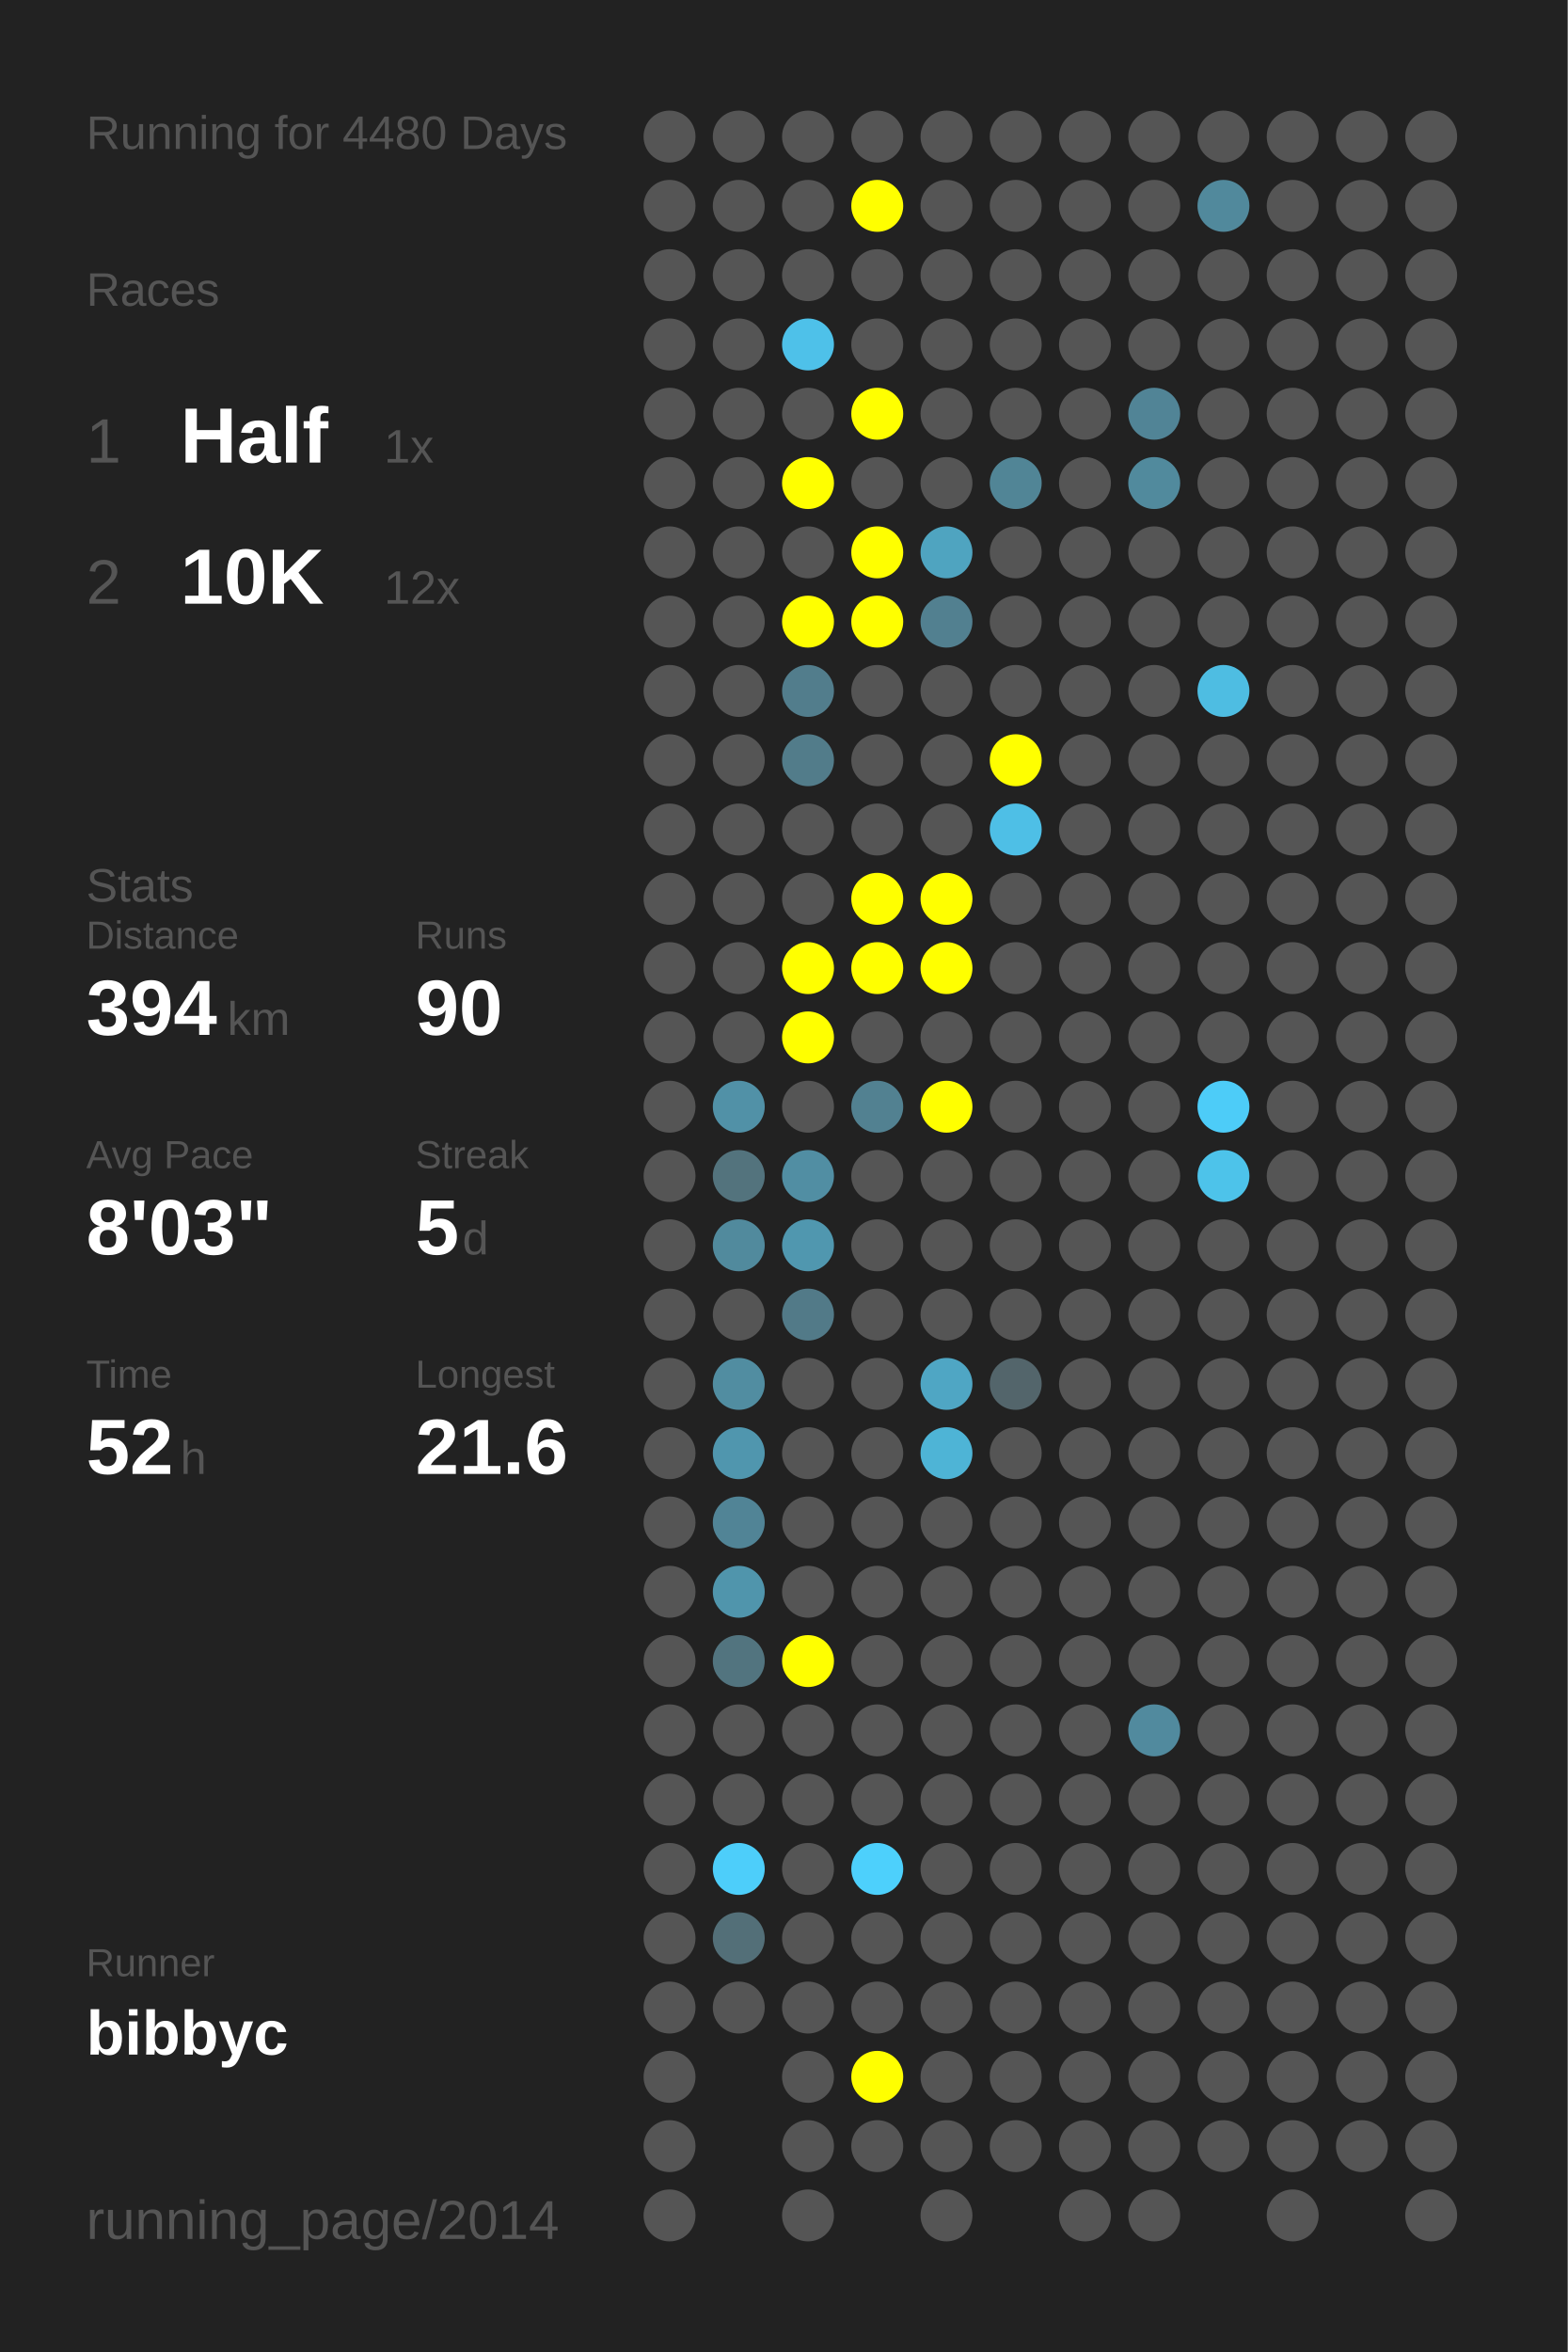
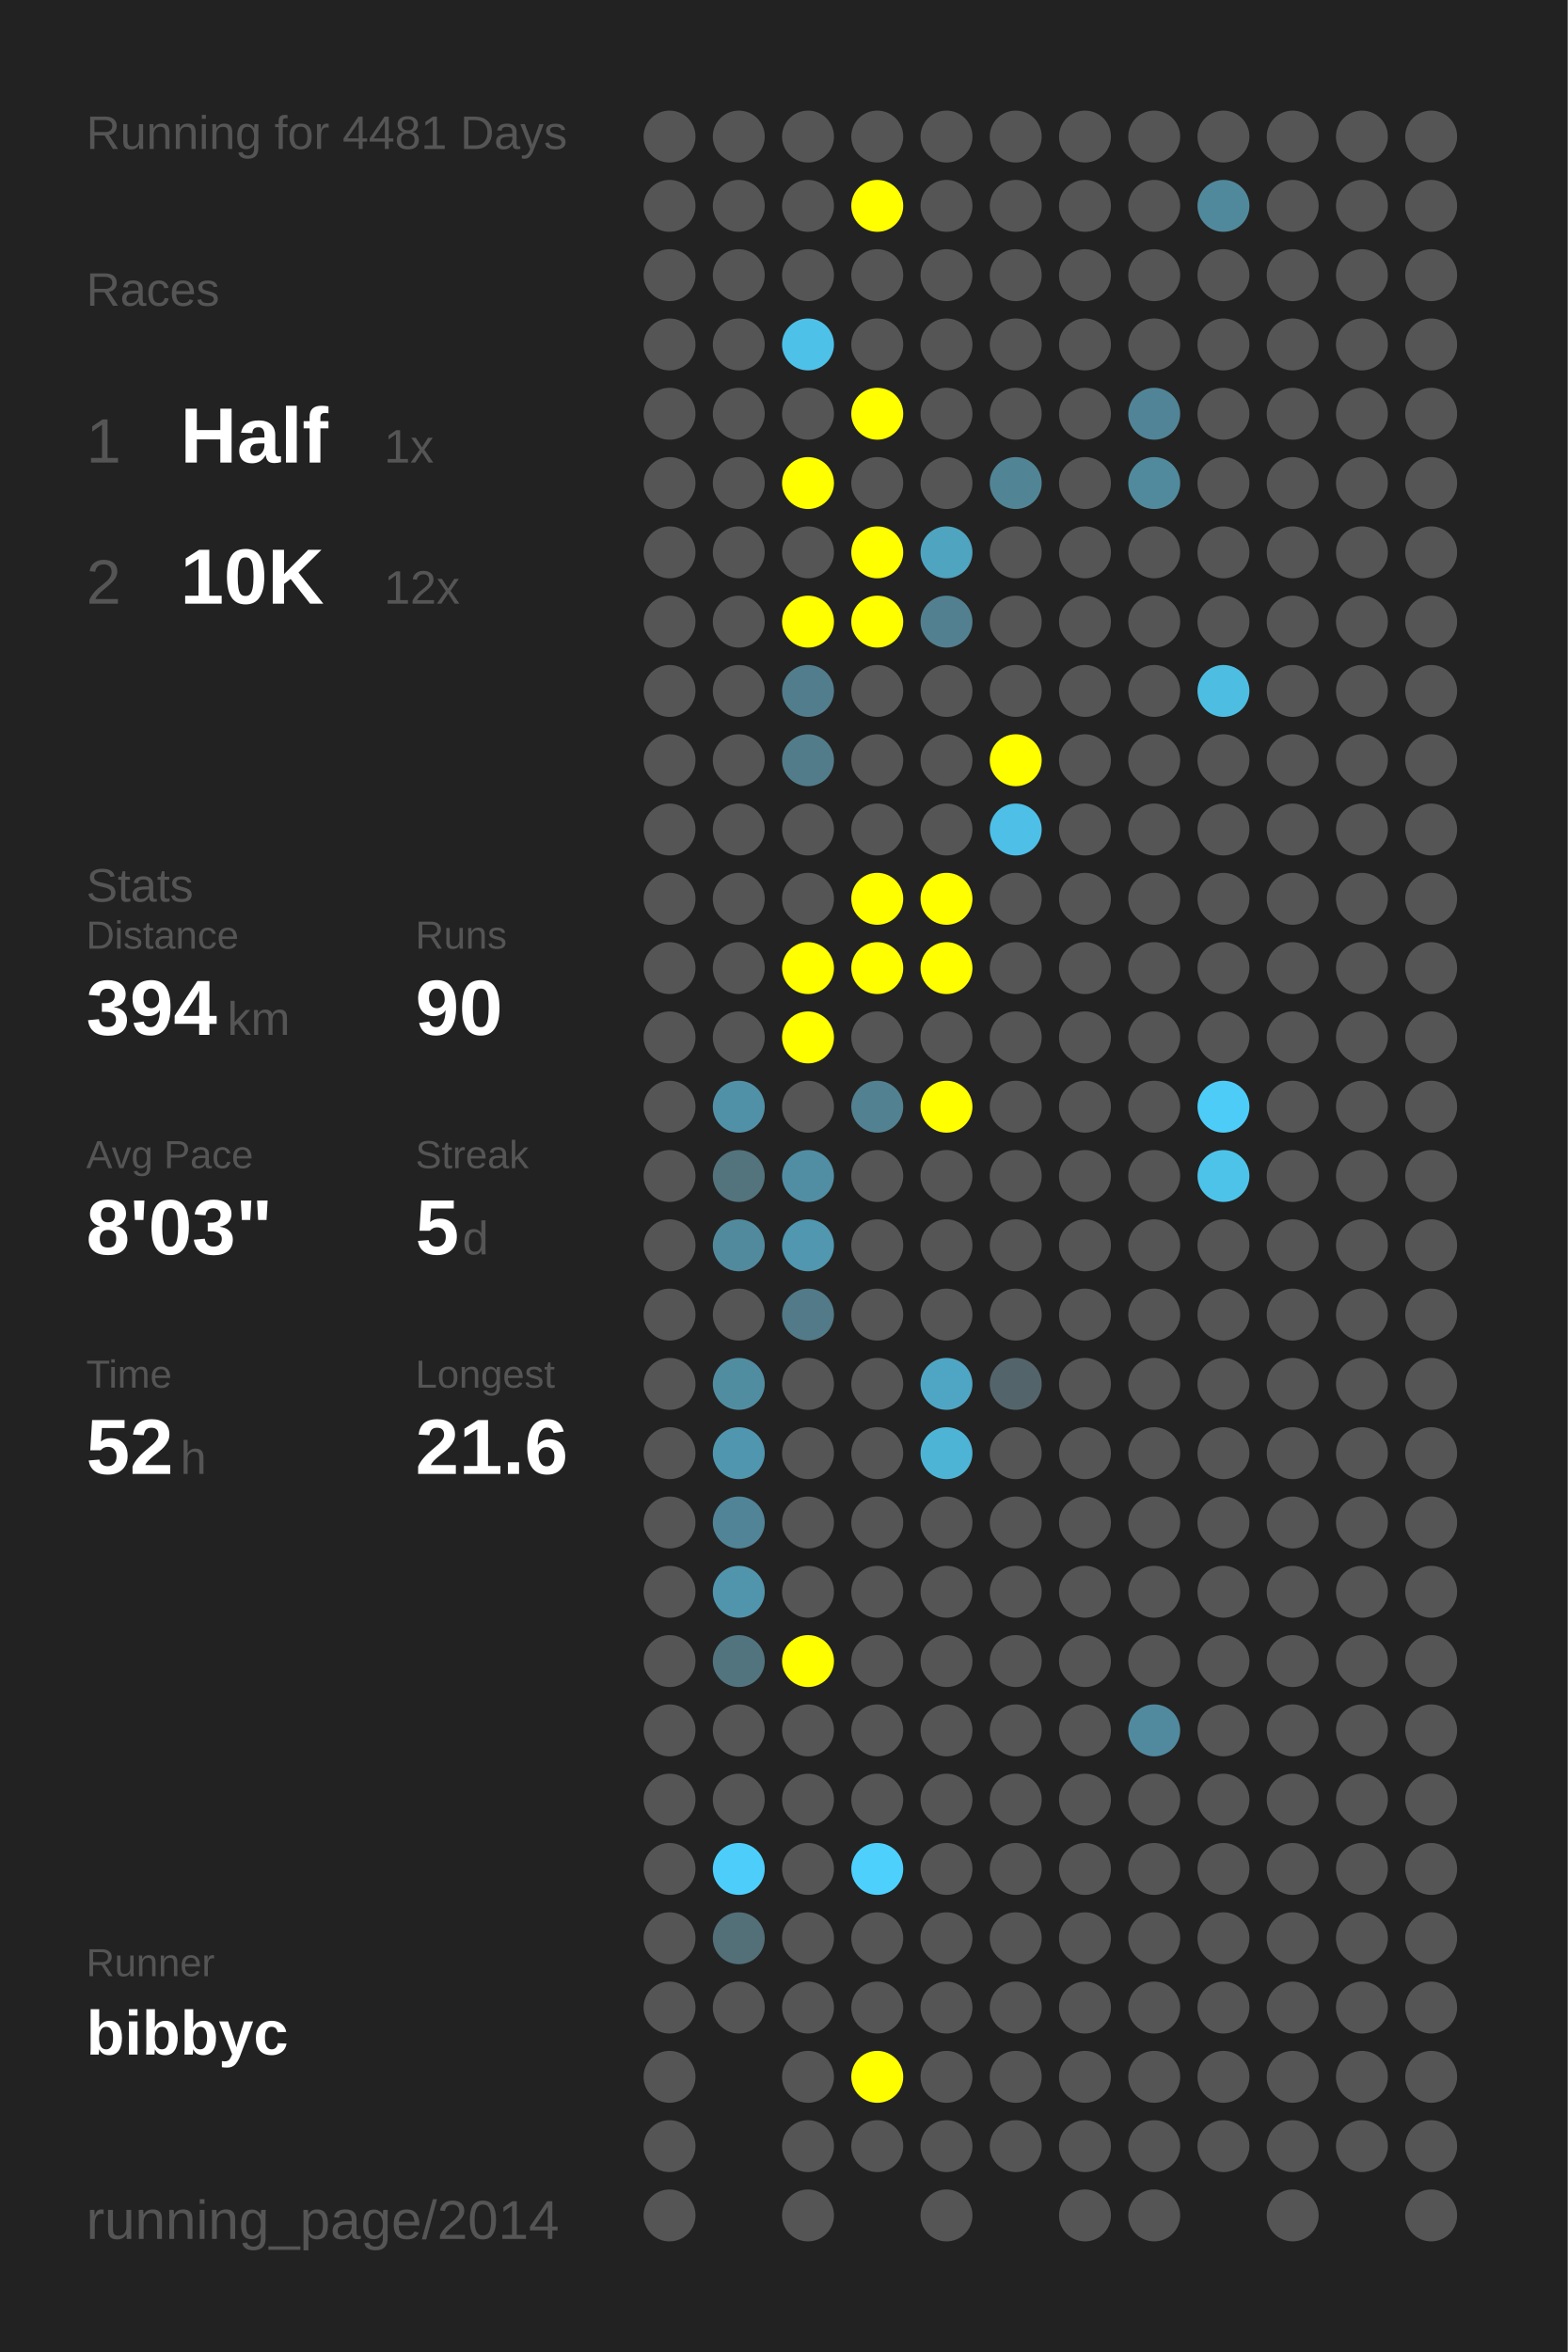
<svg xmlns="http://www.w3.org/2000/svg" baseProfile="full" height="300mm" version="1.1" viewBox="0,0,200,300" width="200mm">
  <defs />
  <rect fill="#222222" height="300" width="200" x="0" y="0" />
-   <text fill="#555555" style="font-size:6px; font-family:Arial;" x="11" y="19">Running for 4480 Days</text>
+   <text fill="#555555" style="font-size:6px; font-family:Arial;" x="11" y="19">Running for 4481 Days</text>
  <text fill="#555555" style="font-size:6px; font-family:Arial;" x="11" y="39">Races</text>
  <text fill="#555555" style="font-size:8px; font-family:Arial;" x="11" y="59">1</text>
  <text fill="#FFFFFF" style="font-size:10px; font-family:Arial; font-weight:bold;" x="23" y="59">Half</text>
  <text fill="#555555" style="font-size:6px; font-family:Arial;" x="49" y="59">1x</text>
  <text fill="#555555" style="font-size:8px; font-family:Arial;" x="11" y="77">2</text>
  <text fill="#FFFFFF" style="font-size:10px; font-family:Arial; font-weight:bold;" x="23" y="77">10K</text>
  <text fill="#555555" style="font-size:6px; font-family:Arial;" x="49" y="77">12x</text>
  <text fill="#555555" style="font-size:6px; font-family:Arial;" x="11" y="115">Stats</text>
  <text fill="#555555" style="font-size:5px; font-family:Arial;" x="11" y="121">Distance</text>
  <text fill="#FFFFFF" style="font-size:10px; font-family:Arial; font-weight:bold;" x="11" y="132">394</text>
  <text fill="#555555" style="font-size:6px; font-family:Arial;" x="29" y="132">km</text>
  <text fill="#555555" style="font-size:5px; font-family:Arial;" x="53" y="121">Runs</text>
  <text fill="#FFFFFF" style="font-size:10px; font-family:Arial; font-weight:bold;" x="53" y="132">90</text>
  <text fill="#555555" style="font-size:5px; font-family:Arial;" x="11" y="149">Avg Pace</text>
  <text fill="#FFFFFF" style="font-size:10px; font-family:Arial; font-weight:bold;" x="11" y="160">8'03"</text>
  <text fill="#555555" style="font-size:5px; font-family:Arial;" x="53" y="149">Streak</text>
  <text fill="#FFFFFF" style="font-size:10px; font-family:Arial; font-weight:bold;" x="53" y="160">5</text>
  <text fill="#555555" style="font-size:6px; font-family:Arial;" x="59" y="160">d</text>
  <text fill="#555555" style="font-size:5px; font-family:Arial;" x="11" y="177">Time</text>
  <text fill="#FFFFFF" style="font-size:10px; font-family:Arial; font-weight:bold;" x="11" y="188">52</text>
  <text fill="#555555" style="font-size:6px; font-family:Arial;" x="23" y="188">h</text>
  <text fill="#555555" style="font-size:5px; font-family:Arial;" x="53" y="177">Longest</text>
  <text fill="#FFFFFF" style="font-size:10px; font-family:Arial; font-weight:bold;" x="53" y="188">21.6</text>
  <text fill="#555555" style="font-size:5px; font-family:Arial;" x="11" y="252.065">Runner</text>
  <text fill="#FFFFFF" style="font-size:8px; font-family:Arial; font-weight:bold;" x="11" y="262.065">bibbyc</text>
  <text fill="#555555" style="font-size:7px; font-family:Arial;" x="11" y="285.581">running_page/2014</text>
  <circle cx="85.417" cy="17.419" fill="#555555" r="3.312" />
  <circle cx="85.417" cy="26.258" fill="#555555" r="3.312" />
  <circle cx="85.417" cy="35.097" fill="#555555" r="3.312" />
  <circle cx="85.417" cy="43.935" fill="#555555" r="3.312" />
  <circle cx="85.417" cy="52.774" fill="#555555" r="3.312" />
  <circle cx="85.417" cy="61.613" fill="#555555" r="3.312" />
  <circle cx="85.417" cy="70.452" fill="#555555" r="3.312" />
  <circle cx="85.417" cy="79.29" fill="#555555" r="3.312" />
  <circle cx="85.417" cy="88.129" fill="#555555" r="3.312" />
  <circle cx="85.417" cy="96.968" fill="#555555" r="3.312" />
  <circle cx="85.417" cy="105.806" fill="#555555" r="3.312" />
  <circle cx="85.417" cy="114.645" fill="#555555" r="3.312" />
  <circle cx="85.417" cy="123.484" fill="#555555" r="3.312" />
  <circle cx="85.417" cy="132.323" fill="#555555" r="3.312" />
  <circle cx="85.417" cy="141.161" fill="#555555" r="3.312" />
  <circle cx="85.417" cy="150" fill="#555555" r="3.312" />
  <circle cx="85.417" cy="158.839" fill="#555555" r="3.312" />
  <circle cx="85.417" cy="167.677" fill="#555555" r="3.312" />
  <circle cx="85.417" cy="176.516" fill="#555555" r="3.312" />
  <circle cx="85.417" cy="185.355" fill="#555555" r="3.312" />
  <circle cx="85.417" cy="194.194" fill="#555555" r="3.312" />
  <circle cx="85.417" cy="203.032" fill="#555555" r="3.312" />
  <circle cx="85.417" cy="211.871" fill="#555555" r="3.312" />
  <circle cx="85.417" cy="220.71" fill="#555555" r="3.312" />
  <circle cx="85.417" cy="229.548" fill="#555555" r="3.312" />
  <circle cx="85.417" cy="238.387" fill="#555555" r="3.312" />
  <circle cx="85.417" cy="247.226" fill="#555555" r="3.312" />
  <circle cx="85.417" cy="256.065" fill="#555555" r="3.312" />
  <circle cx="85.417" cy="264.903" fill="#555555" r="3.312" />
  <circle cx="85.417" cy="273.742" fill="#555555" r="3.312" />
  <circle cx="85.417" cy="282.581" fill="#555555" r="3.312" />
  <circle cx="94.25" cy="17.419" fill="#555555" r="3.312" />
  <circle cx="94.25" cy="26.258" fill="#555555" r="3.312" />
  <circle cx="94.25" cy="35.097" fill="#555555" r="3.312" />
  <circle cx="94.25" cy="43.935" fill="#555555" r="3.312" />
  <circle cx="94.25" cy="52.774" fill="#555555" r="3.312" />
  <circle cx="94.25" cy="61.613" fill="#555555" r="3.312" />
  <circle cx="94.25" cy="70.452" fill="#555555" r="3.312" />
  <circle cx="94.25" cy="79.29" fill="#555555" r="3.312" />
  <circle cx="94.25" cy="88.129" fill="#555555" r="3.312" />
  <circle cx="94.25" cy="96.968" fill="#555555" r="3.312" />
  <circle cx="94.25" cy="105.806" fill="#555555" r="3.312" />
  <circle cx="94.25" cy="114.645" fill="#555555" r="3.312" />
  <circle cx="94.25" cy="123.484" fill="#555555" r="3.312" />
  <circle cx="94.25" cy="132.323" fill="#555555" r="3.312" />
  <circle cx="94.25" cy="141.161" fill="#5191a7" r="3.312" />
  <circle cx="94.25" cy="150" fill="#53737d" r="3.312" />
  <circle cx="94.25" cy="158.839" fill="#518a9d" r="3.312" />
  <circle cx="94.25" cy="167.677" fill="#555555" r="3.312" />
  <circle cx="94.25" cy="176.516" fill="#518da1" r="3.312" />
  <circle cx="94.25" cy="185.355" fill="#5096ae" r="3.312" />
  <circle cx="94.25" cy="194.194" fill="#518496" r="3.312" />
  <circle cx="94.25" cy="203.032" fill="#5095ac" r="3.312" />
  <circle cx="94.25" cy="211.871" fill="#52747f" r="3.312" />
  <circle cx="94.25" cy="220.71" fill="#555555" r="3.312" />
  <circle cx="94.25" cy="229.548" fill="#555555" r="3.312" />
  <circle cx="94.25" cy="238.387" fill="#4dcefa" r="3.312" />
  <circle cx="94.25" cy="247.226" fill="#536f78" r="3.312" />
  <circle cx="94.25" cy="256.065" fill="#555555" r="3.312" />
  <circle cx="103.083" cy="17.419" fill="#555555" r="3.312" />
  <circle cx="103.083" cy="26.258" fill="#555555" r="3.312" />
  <circle cx="103.083" cy="35.097" fill="#555555" r="3.312" />
  <circle cx="103.083" cy="43.935" fill="#4ec1e9" r="3.312" />
  <circle cx="103.083" cy="52.774" fill="#555555" r="3.312" />
  <circle cx="103.083" cy="61.613" fill="#FFFF00" r="3.312" />
  <circle cx="103.083" cy="70.452" fill="#555555" r="3.312" />
  <circle cx="103.083" cy="79.29" fill="#FFFF00" r="3.312" />
  <circle cx="103.083" cy="88.129" fill="#527d8c" r="3.312" />
  <circle cx="103.083" cy="96.968" fill="#527c8a" r="3.312" />
  <circle cx="103.083" cy="105.806" fill="#555555" r="3.312" />
  <circle cx="103.083" cy="114.645" fill="#555555" r="3.312" />
  <circle cx="103.083" cy="123.484" fill="#FFFF00" r="3.312" />
  <circle cx="103.083" cy="132.323" fill="#FFFF00" r="3.312" />
  <circle cx="103.083" cy="141.161" fill="#555555" r="3.312" />
  <circle cx="103.083" cy="150" fill="#518ea3" r="3.312" />
  <circle cx="103.083" cy="158.839" fill="#5097af" r="3.312" />
  <circle cx="103.083" cy="167.677" fill="#527a88" r="3.312" />
  <circle cx="103.083" cy="176.516" fill="#555555" r="3.312" />
  <circle cx="103.083" cy="185.355" fill="#555555" r="3.312" />
  <circle cx="103.083" cy="194.194" fill="#555555" r="3.312" />
  <circle cx="103.083" cy="203.032" fill="#555555" r="3.312" />
  <circle cx="103.083" cy="211.871" fill="#FFFF00" r="3.312" />
  <circle cx="103.083" cy="220.71" fill="#555555" r="3.312" />
  <circle cx="103.083" cy="229.548" fill="#555555" r="3.312" />
  <circle cx="103.083" cy="238.387" fill="#555555" r="3.312" />
  <circle cx="103.083" cy="247.226" fill="#555555" r="3.312" />
  <circle cx="103.083" cy="256.065" fill="#555555" r="3.312" />
  <circle cx="103.083" cy="264.903" fill="#555555" r="3.312" />
  <circle cx="103.083" cy="273.742" fill="#555555" r="3.312" />
  <circle cx="103.083" cy="282.581" fill="#555555" r="3.312" />
  <circle cx="111.917" cy="17.419" fill="#555555" r="3.312" />
  <circle cx="111.917" cy="26.258" fill="#FFFF00" r="3.312" />
  <circle cx="111.917" cy="35.097" fill="#555555" r="3.312" />
  <circle cx="111.917" cy="43.935" fill="#555555" r="3.312" />
  <circle cx="111.917" cy="52.774" fill="#FFFF00" r="3.312" />
  <circle cx="111.917" cy="61.613" fill="#555555" r="3.312" />
  <circle cx="111.917" cy="70.452" fill="#FFFF00" r="3.312" />
  <circle cx="111.917" cy="79.29" fill="#FFFF00" r="3.312" />
  <circle cx="111.917" cy="88.129" fill="#555555" r="3.312" />
  <circle cx="111.917" cy="96.968" fill="#555555" r="3.312" />
  <circle cx="111.917" cy="105.806" fill="#555555" r="3.312" />
  <circle cx="111.917" cy="114.645" fill="#FFFF00" r="3.312" />
  <circle cx="111.917" cy="123.484" fill="#FFFF00" r="3.312" />
  <circle cx="111.917" cy="132.323" fill="#555555" r="3.312" />
  <circle cx="111.917" cy="141.161" fill="#528191" r="3.312" />
  <circle cx="111.917" cy="150" fill="#555555" r="3.312" />
  <circle cx="111.917" cy="158.839" fill="#555555" r="3.312" />
  <circle cx="111.917" cy="167.677" fill="#555555" r="3.312" />
  <circle cx="111.917" cy="176.516" fill="#555555" r="3.312" />
  <circle cx="111.917" cy="185.355" fill="#555555" r="3.312" />
  <circle cx="111.917" cy="194.194" fill="#555555" r="3.312" />
  <circle cx="111.917" cy="203.032" fill="#555555" r="3.312" />
  <circle cx="111.917" cy="211.871" fill="#555555" r="3.312" />
  <circle cx="111.917" cy="220.71" fill="#555555" r="3.312" />
  <circle cx="111.917" cy="229.548" fill="#555555" r="3.312" />
  <circle cx="111.917" cy="238.387" fill="#4dd0fc" r="3.312" />
  <circle cx="111.917" cy="247.226" fill="#555555" r="3.312" />
  <circle cx="111.917" cy="256.065" fill="#555555" r="3.312" />
  <circle cx="111.917" cy="264.903" fill="#FFFF00" r="3.312" />
  <circle cx="111.917" cy="273.742" fill="#555555" r="3.312" />
  <circle cx="120.75" cy="17.419" fill="#555555" r="3.312" />
  <circle cx="120.75" cy="26.258" fill="#555555" r="3.312" />
  <circle cx="120.75" cy="35.097" fill="#555555" r="3.312" />
  <circle cx="120.75" cy="43.935" fill="#555555" r="3.312" />
  <circle cx="120.75" cy="52.774" fill="#555555" r="3.312" />
  <circle cx="120.75" cy="61.613" fill="#555555" r="3.312" />
  <circle cx="120.75" cy="70.452" fill="#4fa4c0" r="3.312" />
  <circle cx="120.75" cy="79.29" fill="#528090" r="3.312" />
  <circle cx="120.75" cy="88.129" fill="#555555" r="3.312" />
  <circle cx="120.75" cy="96.968" fill="#555555" r="3.312" />
  <circle cx="120.75" cy="105.806" fill="#555555" r="3.312" />
  <circle cx="120.75" cy="114.645" fill="#FFFF00" r="3.312" />
  <circle cx="120.75" cy="123.484" fill="#FFFF00" r="3.312" />
  <circle cx="120.75" cy="132.323" fill="#555555" r="3.312" />
  <circle cx="120.75" cy="141.161" fill="#FFFF00" r="3.312" />
  <circle cx="120.75" cy="150" fill="#555555" r="3.312" />
  <circle cx="120.75" cy="158.839" fill="#555555" r="3.312" />
  <circle cx="120.75" cy="167.677" fill="#555555" r="3.312" />
  <circle cx="120.75" cy="176.516" fill="#4fa6c4" r="3.312" />
  <circle cx="120.75" cy="185.355" fill="#4eb4d6" r="3.312" />
  <circle cx="120.75" cy="194.194" fill="#555555" r="3.312" />
  <circle cx="120.75" cy="203.032" fill="#555555" r="3.312" />
  <circle cx="120.75" cy="211.871" fill="#555555" r="3.312" />
  <circle cx="120.75" cy="220.71" fill="#555555" r="3.312" />
  <circle cx="120.75" cy="229.548" fill="#555555" r="3.312" />
  <circle cx="120.75" cy="238.387" fill="#555555" r="3.312" />
  <circle cx="120.75" cy="247.226" fill="#555555" r="3.312" />
  <circle cx="120.75" cy="256.065" fill="#555555" r="3.312" />
  <circle cx="120.75" cy="264.903" fill="#555555" r="3.312" />
  <circle cx="120.75" cy="273.742" fill="#555555" r="3.312" />
  <circle cx="120.75" cy="282.581" fill="#555555" r="3.312" />
  <circle cx="129.583" cy="17.419" fill="#555555" r="3.312" />
  <circle cx="129.583" cy="26.258" fill="#555555" r="3.312" />
  <circle cx="129.583" cy="35.097" fill="#555555" r="3.312" />
  <circle cx="129.583" cy="43.935" fill="#555555" r="3.312" />
  <circle cx="129.583" cy="52.774" fill="#555555" r="3.312" />
  <circle cx="129.583" cy="61.613" fill="#518596" r="3.312" />
  <circle cx="129.583" cy="70.452" fill="#555555" r="3.312" />
  <circle cx="129.583" cy="79.29" fill="#555555" r="3.312" />
  <circle cx="129.583" cy="88.129" fill="#555555" r="3.312" />
  <circle cx="129.583" cy="96.968" fill="#FFFF00" r="3.312" />
  <circle cx="129.583" cy="105.806" fill="#4ebfe6" r="3.312" />
  <circle cx="129.583" cy="114.645" fill="#555555" r="3.312" />
  <circle cx="129.583" cy="123.484" fill="#555555" r="3.312" />
  <circle cx="129.583" cy="132.323" fill="#555555" r="3.312" />
  <circle cx="129.583" cy="141.161" fill="#555555" r="3.312" />
  <circle cx="129.583" cy="150" fill="#555555" r="3.312" />
  <circle cx="129.583" cy="158.839" fill="#555555" r="3.312" />
  <circle cx="129.583" cy="167.677" fill="#555555" r="3.312" />
  <circle cx="129.583" cy="176.516" fill="#53656b" r="3.312" />
  <circle cx="129.583" cy="185.355" fill="#555555" r="3.312" />
  <circle cx="129.583" cy="194.194" fill="#555555" r="3.312" />
  <circle cx="129.583" cy="203.032" fill="#555555" r="3.312" />
  <circle cx="129.583" cy="211.871" fill="#555555" r="3.312" />
  <circle cx="129.583" cy="220.71" fill="#555555" r="3.312" />
  <circle cx="129.583" cy="229.548" fill="#555555" r="3.312" />
  <circle cx="129.583" cy="238.387" fill="#555555" r="3.312" />
  <circle cx="129.583" cy="247.226" fill="#555555" r="3.312" />
  <circle cx="129.583" cy="256.065" fill="#555555" r="3.312" />
  <circle cx="129.583" cy="264.903" fill="#555555" r="3.312" />
  <circle cx="129.583" cy="273.742" fill="#555555" r="3.312" />
  <circle cx="138.417" cy="17.419" fill="#555555" r="3.312" />
  <circle cx="138.417" cy="26.258" fill="#555555" r="3.312" />
  <circle cx="138.417" cy="35.097" fill="#555555" r="3.312" />
  <circle cx="138.417" cy="43.935" fill="#555555" r="3.312" />
  <circle cx="138.417" cy="52.774" fill="#555555" r="3.312" />
  <circle cx="138.417" cy="61.613" fill="#555555" r="3.312" />
  <circle cx="138.417" cy="70.452" fill="#555555" r="3.312" />
  <circle cx="138.417" cy="79.29" fill="#555555" r="3.312" />
  <circle cx="138.417" cy="88.129" fill="#555555" r="3.312" />
  <circle cx="138.417" cy="96.968" fill="#555555" r="3.312" />
  <circle cx="138.417" cy="105.806" fill="#555555" r="3.312" />
  <circle cx="138.417" cy="114.645" fill="#555555" r="3.312" />
  <circle cx="138.417" cy="123.484" fill="#555555" r="3.312" />
  <circle cx="138.417" cy="132.323" fill="#555555" r="3.312" />
  <circle cx="138.417" cy="141.161" fill="#555555" r="3.312" />
  <circle cx="138.417" cy="150" fill="#555555" r="3.312" />
  <circle cx="138.417" cy="158.839" fill="#555555" r="3.312" />
  <circle cx="138.417" cy="167.677" fill="#555555" r="3.312" />
  <circle cx="138.417" cy="176.516" fill="#555555" r="3.312" />
  <circle cx="138.417" cy="185.355" fill="#555555" r="3.312" />
  <circle cx="138.417" cy="194.194" fill="#555555" r="3.312" />
  <circle cx="138.417" cy="203.032" fill="#555555" r="3.312" />
  <circle cx="138.417" cy="211.871" fill="#555555" r="3.312" />
  <circle cx="138.417" cy="220.71" fill="#555555" r="3.312" />
  <circle cx="138.417" cy="229.548" fill="#555555" r="3.312" />
  <circle cx="138.417" cy="238.387" fill="#555555" r="3.312" />
  <circle cx="138.417" cy="247.226" fill="#555555" r="3.312" />
  <circle cx="138.417" cy="256.065" fill="#555555" r="3.312" />
  <circle cx="138.417" cy="264.903" fill="#555555" r="3.312" />
  <circle cx="138.417" cy="273.742" fill="#555555" r="3.312" />
  <circle cx="138.417" cy="282.581" fill="#555555" r="3.312" />
  <circle cx="147.25" cy="17.419" fill="#555555" r="3.312" />
  <circle cx="147.25" cy="26.258" fill="#555555" r="3.312" />
  <circle cx="147.25" cy="35.097" fill="#555555" r="3.312" />
  <circle cx="147.25" cy="43.935" fill="#555555" r="3.312" />
  <circle cx="147.25" cy="52.774" fill="#518496" r="3.312" />
  <circle cx="147.25" cy="61.613" fill="#518a9d" r="3.312" />
  <circle cx="147.25" cy="70.452" fill="#555555" r="3.312" />
  <circle cx="147.25" cy="79.29" fill="#555555" r="3.312" />
  <circle cx="147.25" cy="88.129" fill="#555555" r="3.312" />
  <circle cx="147.25" cy="96.968" fill="#555555" r="3.312" />
  <circle cx="147.25" cy="105.806" fill="#555555" r="3.312" />
  <circle cx="147.25" cy="114.645" fill="#555555" r="3.312" />
  <circle cx="147.25" cy="123.484" fill="#555555" r="3.312" />
  <circle cx="147.25" cy="132.323" fill="#555555" r="3.312" />
  <circle cx="147.25" cy="141.161" fill="#555555" r="3.312" />
  <circle cx="147.25" cy="150" fill="#555555" r="3.312" />
  <circle cx="147.25" cy="158.839" fill="#555555" r="3.312" />
  <circle cx="147.25" cy="167.677" fill="#555555" r="3.312" />
  <circle cx="147.25" cy="176.516" fill="#555555" r="3.312" />
  <circle cx="147.25" cy="185.355" fill="#555555" r="3.312" />
  <circle cx="147.25" cy="194.194" fill="#555555" r="3.312" />
  <circle cx="147.25" cy="203.032" fill="#555555" r="3.312" />
  <circle cx="147.25" cy="211.871" fill="#555555" r="3.312" />
  <circle cx="147.25" cy="220.71" fill="#518a9e" r="3.312" />
  <circle cx="147.25" cy="229.548" fill="#555555" r="3.312" />
  <circle cx="147.25" cy="238.387" fill="#555555" r="3.312" />
  <circle cx="147.25" cy="247.226" fill="#555555" r="3.312" />
  <circle cx="147.25" cy="256.065" fill="#555555" r="3.312" />
  <circle cx="147.25" cy="264.903" fill="#555555" r="3.312" />
  <circle cx="147.25" cy="273.742" fill="#555555" r="3.312" />
  <circle cx="147.25" cy="282.581" fill="#555555" r="3.312" />
  <circle cx="156.083" cy="17.419" fill="#555555" r="3.312" />
  <circle cx="156.083" cy="26.258" fill="#51899c" r="3.312" />
  <circle cx="156.083" cy="35.097" fill="#555555" r="3.312" />
  <circle cx="156.083" cy="43.935" fill="#555555" r="3.312" />
  <circle cx="156.083" cy="52.774" fill="#555555" r="3.312" />
  <circle cx="156.083" cy="61.613" fill="#555555" r="3.312" />
  <circle cx="156.083" cy="70.452" fill="#555555" r="3.312" />
  <circle cx="156.083" cy="79.29" fill="#555555" r="3.312" />
  <circle cx="156.083" cy="88.129" fill="#4ebde2" r="3.312" />
  <circle cx="156.083" cy="96.968" fill="#555555" r="3.312" />
  <circle cx="156.083" cy="105.806" fill="#555555" r="3.312" />
  <circle cx="156.083" cy="114.645" fill="#555555" r="3.312" />
  <circle cx="156.083" cy="123.484" fill="#555555" r="3.312" />
  <circle cx="156.083" cy="132.323" fill="#555555" r="3.312" />
  <circle cx="156.083" cy="141.161" fill="#4dccf8" r="3.312" />
  <circle cx="156.083" cy="150" fill="#4dc3ea" r="3.312" />
  <circle cx="156.083" cy="158.839" fill="#555555" r="3.312" />
  <circle cx="156.083" cy="167.677" fill="#555555" r="3.312" />
  <circle cx="156.083" cy="176.516" fill="#555555" r="3.312" />
  <circle cx="156.083" cy="185.355" fill="#555555" r="3.312" />
  <circle cx="156.083" cy="194.194" fill="#555555" r="3.312" />
  <circle cx="156.083" cy="203.032" fill="#555555" r="3.312" />
  <circle cx="156.083" cy="211.871" fill="#555555" r="3.312" />
  <circle cx="156.083" cy="220.71" fill="#555555" r="3.312" />
  <circle cx="156.083" cy="229.548" fill="#555555" r="3.312" />
  <circle cx="156.083" cy="238.387" fill="#555555" r="3.312" />
  <circle cx="156.083" cy="247.226" fill="#555555" r="3.312" />
  <circle cx="156.083" cy="256.065" fill="#555555" r="3.312" />
  <circle cx="156.083" cy="264.903" fill="#555555" r="3.312" />
  <circle cx="156.083" cy="273.742" fill="#555555" r="3.312" />
  <circle cx="164.917" cy="17.419" fill="#555555" r="3.312" />
  <circle cx="164.917" cy="26.258" fill="#555555" r="3.312" />
  <circle cx="164.917" cy="35.097" fill="#555555" r="3.312" />
  <circle cx="164.917" cy="43.935" fill="#555555" r="3.312" />
  <circle cx="164.917" cy="52.774" fill="#555555" r="3.312" />
  <circle cx="164.917" cy="61.613" fill="#555555" r="3.312" />
  <circle cx="164.917" cy="70.452" fill="#555555" r="3.312" />
  <circle cx="164.917" cy="79.29" fill="#555555" r="3.312" />
  <circle cx="164.917" cy="88.129" fill="#555555" r="3.312" />
  <circle cx="164.917" cy="96.968" fill="#555555" r="3.312" />
  <circle cx="164.917" cy="105.806" fill="#555555" r="3.312" />
  <circle cx="164.917" cy="114.645" fill="#555555" r="3.312" />
  <circle cx="164.917" cy="123.484" fill="#555555" r="3.312" />
  <circle cx="164.917" cy="132.323" fill="#555555" r="3.312" />
  <circle cx="164.917" cy="141.161" fill="#555555" r="3.312" />
  <circle cx="164.917" cy="150" fill="#555555" r="3.312" />
  <circle cx="164.917" cy="158.839" fill="#555555" r="3.312" />
  <circle cx="164.917" cy="167.677" fill="#555555" r="3.312" />
  <circle cx="164.917" cy="176.516" fill="#555555" r="3.312" />
  <circle cx="164.917" cy="185.355" fill="#555555" r="3.312" />
  <circle cx="164.917" cy="194.194" fill="#555555" r="3.312" />
  <circle cx="164.917" cy="203.032" fill="#555555" r="3.312" />
  <circle cx="164.917" cy="211.871" fill="#555555" r="3.312" />
  <circle cx="164.917" cy="220.71" fill="#555555" r="3.312" />
  <circle cx="164.917" cy="229.548" fill="#555555" r="3.312" />
  <circle cx="164.917" cy="238.387" fill="#555555" r="3.312" />
  <circle cx="164.917" cy="247.226" fill="#555555" r="3.312" />
  <circle cx="164.917" cy="256.065" fill="#555555" r="3.312" />
  <circle cx="164.917" cy="264.903" fill="#555555" r="3.312" />
  <circle cx="164.917" cy="273.742" fill="#555555" r="3.312" />
  <circle cx="164.917" cy="282.581" fill="#555555" r="3.312" />
  <circle cx="173.75" cy="17.419" fill="#555555" r="3.312" />
  <circle cx="173.75" cy="26.258" fill="#555555" r="3.312" />
  <circle cx="173.75" cy="35.097" fill="#555555" r="3.312" />
  <circle cx="173.75" cy="43.935" fill="#555555" r="3.312" />
  <circle cx="173.75" cy="52.774" fill="#555555" r="3.312" />
  <circle cx="173.75" cy="61.613" fill="#555555" r="3.312" />
  <circle cx="173.75" cy="70.452" fill="#555555" r="3.312" />
  <circle cx="173.75" cy="79.29" fill="#555555" r="3.312" />
  <circle cx="173.75" cy="88.129" fill="#555555" r="3.312" />
  <circle cx="173.75" cy="96.968" fill="#555555" r="3.312" />
  <circle cx="173.75" cy="105.806" fill="#555555" r="3.312" />
  <circle cx="173.75" cy="114.645" fill="#555555" r="3.312" />
  <circle cx="173.75" cy="123.484" fill="#555555" r="3.312" />
  <circle cx="173.75" cy="132.323" fill="#555555" r="3.312" />
  <circle cx="173.75" cy="141.161" fill="#555555" r="3.312" />
  <circle cx="173.75" cy="150" fill="#555555" r="3.312" />
  <circle cx="173.75" cy="158.839" fill="#555555" r="3.312" />
  <circle cx="173.75" cy="167.677" fill="#555555" r="3.312" />
  <circle cx="173.75" cy="176.516" fill="#555555" r="3.312" />
  <circle cx="173.75" cy="185.355" fill="#555555" r="3.312" />
  <circle cx="173.75" cy="194.194" fill="#555555" r="3.312" />
  <circle cx="173.75" cy="203.032" fill="#555555" r="3.312" />
  <circle cx="173.75" cy="211.871" fill="#555555" r="3.312" />
  <circle cx="173.75" cy="220.71" fill="#555555" r="3.312" />
  <circle cx="173.75" cy="229.548" fill="#555555" r="3.312" />
  <circle cx="173.75" cy="238.387" fill="#555555" r="3.312" />
  <circle cx="173.75" cy="247.226" fill="#555555" r="3.312" />
  <circle cx="173.75" cy="256.065" fill="#555555" r="3.312" />
  <circle cx="173.75" cy="264.903" fill="#555555" r="3.312" />
  <circle cx="173.75" cy="273.742" fill="#555555" r="3.312" />
  <circle cx="182.583" cy="17.419" fill="#555555" r="3.312" />
  <circle cx="182.583" cy="26.258" fill="#555555" r="3.312" />
  <circle cx="182.583" cy="35.097" fill="#555555" r="3.312" />
  <circle cx="182.583" cy="43.935" fill="#555555" r="3.312" />
  <circle cx="182.583" cy="52.774" fill="#555555" r="3.312" />
  <circle cx="182.583" cy="61.613" fill="#555555" r="3.312" />
  <circle cx="182.583" cy="70.452" fill="#555555" r="3.312" />
  <circle cx="182.583" cy="79.29" fill="#555555" r="3.312" />
  <circle cx="182.583" cy="88.129" fill="#555555" r="3.312" />
  <circle cx="182.583" cy="96.968" fill="#555555" r="3.312" />
  <circle cx="182.583" cy="105.806" fill="#555555" r="3.312" />
  <circle cx="182.583" cy="114.645" fill="#555555" r="3.312" />
  <circle cx="182.583" cy="123.484" fill="#555555" r="3.312" />
  <circle cx="182.583" cy="132.323" fill="#555555" r="3.312" />
  <circle cx="182.583" cy="141.161" fill="#555555" r="3.312" />
  <circle cx="182.583" cy="150" fill="#555555" r="3.312" />
  <circle cx="182.583" cy="158.839" fill="#555555" r="3.312" />
  <circle cx="182.583" cy="167.677" fill="#555555" r="3.312" />
  <circle cx="182.583" cy="176.516" fill="#555555" r="3.312" />
  <circle cx="182.583" cy="185.355" fill="#555555" r="3.312" />
  <circle cx="182.583" cy="194.194" fill="#555555" r="3.312" />
  <circle cx="182.583" cy="203.032" fill="#555555" r="3.312" />
  <circle cx="182.583" cy="211.871" fill="#555555" r="3.312" />
  <circle cx="182.583" cy="220.71" fill="#555555" r="3.312" />
  <circle cx="182.583" cy="229.548" fill="#555555" r="3.312" />
  <circle cx="182.583" cy="238.387" fill="#555555" r="3.312" />
  <circle cx="182.583" cy="247.226" fill="#555555" r="3.312" />
  <circle cx="182.583" cy="256.065" fill="#555555" r="3.312" />
  <circle cx="182.583" cy="264.903" fill="#555555" r="3.312" />
  <circle cx="182.583" cy="273.742" fill="#555555" r="3.312" />
  <circle cx="182.583" cy="282.581" fill="#555555" r="3.312" />
</svg>
